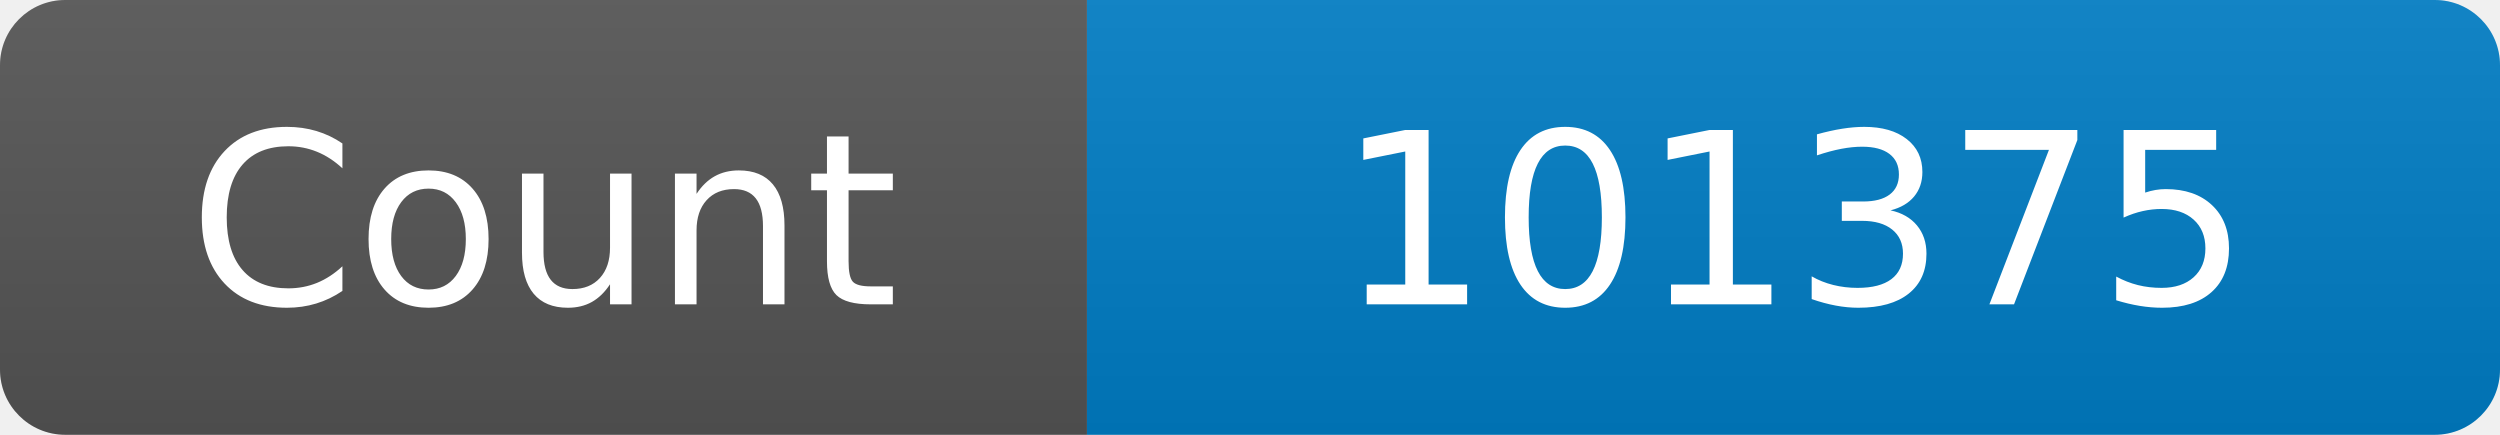
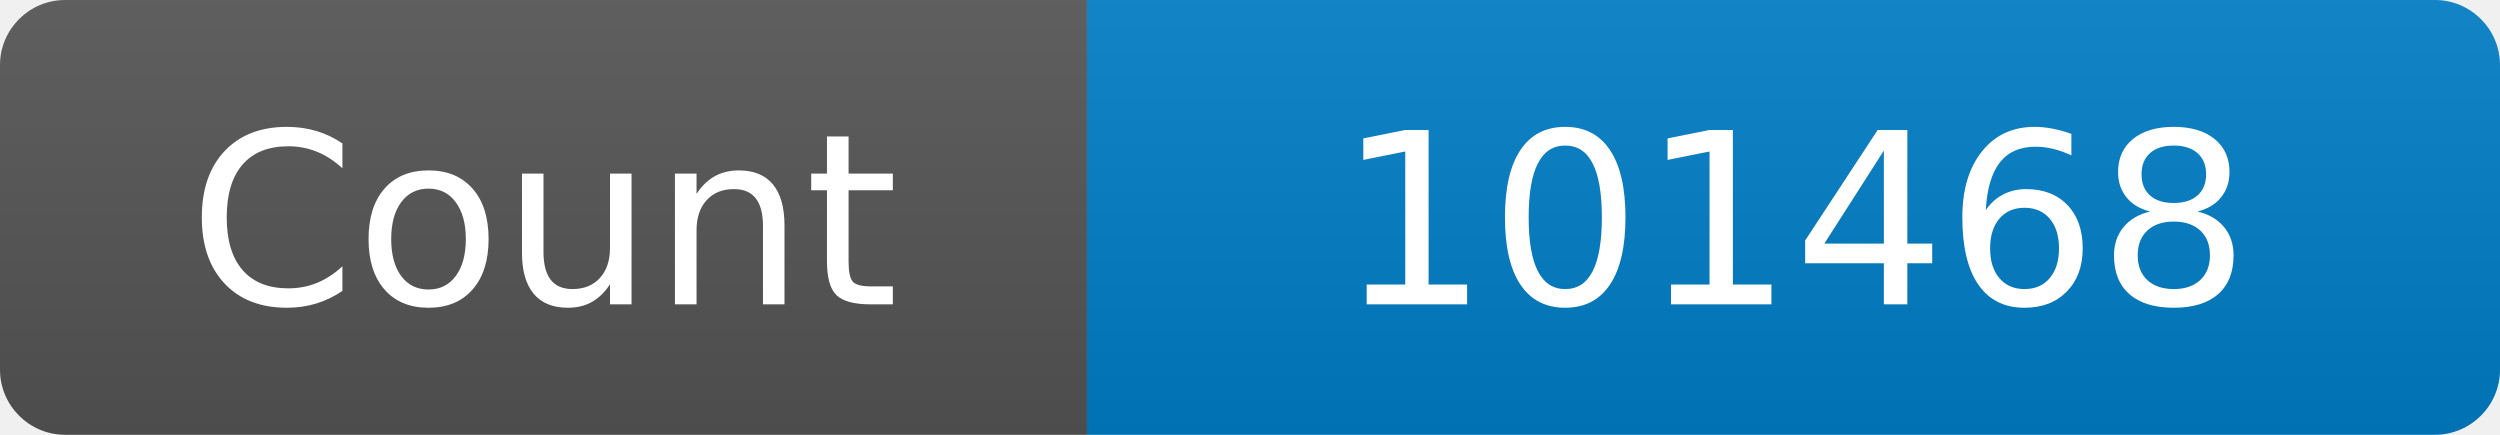
<svg xmlns="http://www.w3.org/2000/svg" width="115" height="20" role="img" aria-label="Maintained?: yes">
  <linearGradient id="s" x2="0" y2="100%">
    <stop offset="0" stop-color="#bbb" stop-opacity=".1" />
    <stop offset="1" stop-opacity=".1" />
  </linearGradient>
  <clipPath id="r">
    <rect width="115" height="20" rx="3" fill="#fff" />
  </clipPath>
  <g clip-path="url(#r)">
    <rect width="50" height="20" fill="#555" />
    <rect x="50" width="160" height="20" fill="#007ec6" />
    <rect width="115" height="20" fill="url(#s)" />
  </g>
  <g fill="#fff" text-anchor="middle" font-family="Verdana,Geneva,DejaVu Sans,sans-serif" font-size="110">
    <text x="250" y="140" transform="scale(.1)" fill="#fff">Count</text>
-     <text x="825" y="140" transform="scale(.1)" fill="#fff">101375</text>
+     <text x="825" y="140" transform="scale(.1)" fill="#fff">101468</text>
  </g>
</svg>
